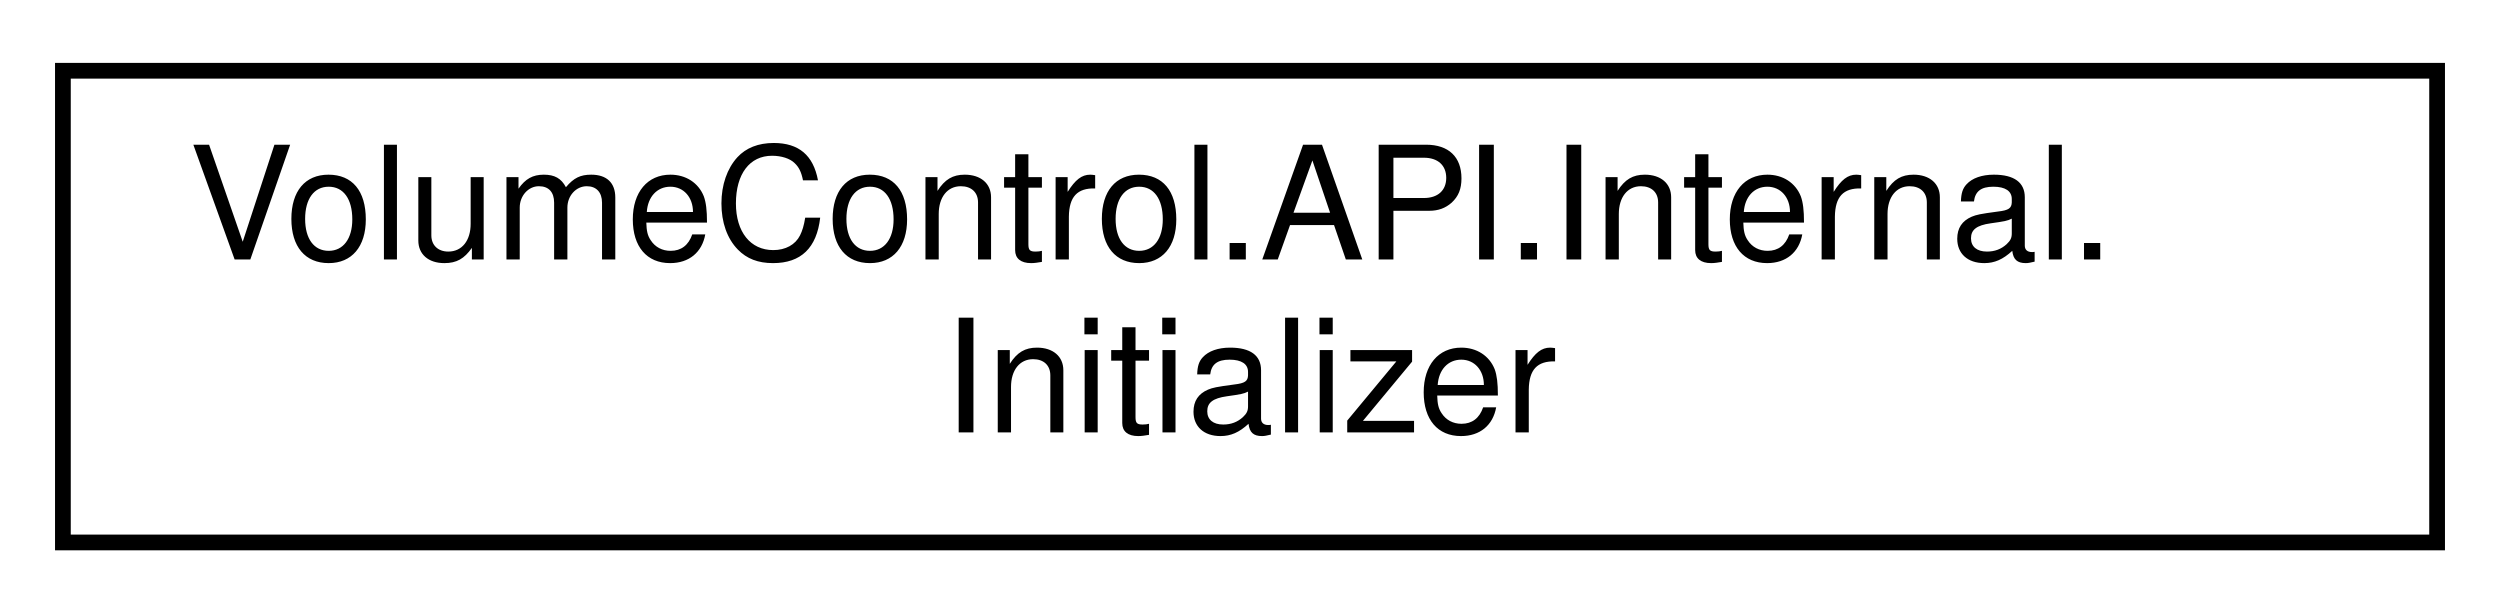
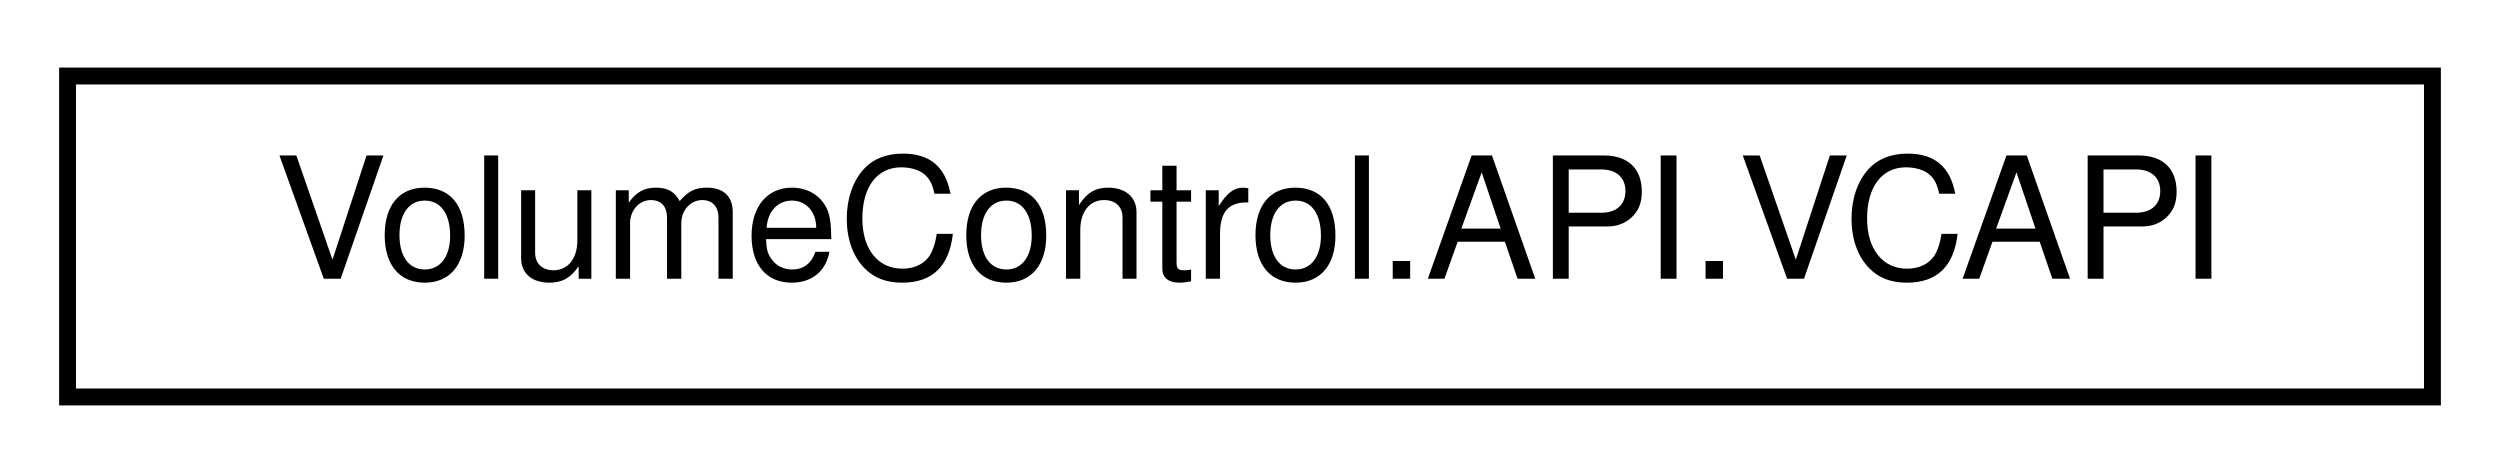
- <svg xmlns="http://www.w3.org/2000/svg" xmlns:xlink="http://www.w3.org/1999/xlink" width="159pt" height="39pt" viewBox="0.00 0.00 159.00 39.00">
-   <g id="graph0" class="graph" transform="scale(1 1) rotate(0) translate(4 35)">
+ <svg xmlns="http://www.w3.org/2000/svg" xmlns:xlink="http://www.w3.org/1999/xlink" width="148pt" height="28pt" viewBox="0.00 0.00 148.00 28.00">
+   <g id="graph0" class="graph" transform="scale(1 1) rotate(0) translate(4 24)">
    <g id="node1" class="node">
      <g id="a_node1">
-         <a xlink:href="class_volume_control_1_1_a_p_i_1_1_internal_1_1_initializer.html" target="_top" xlink:title="Initializes VCAPI.Default.">
-           <polygon fill="none" stroke="black" points="0,-0.5 0,-30.5 151,-30.5 151,-0.5 0,-0.5" />
-           <text text-anchor="start" x="8" y="-18.5" font-family="Helvetica,sans-Serif" font-size="10.00">VolumeControl.API.Internal.</text>
-           <text text-anchor="middle" x="75.5" y="-7.5" font-family="Helvetica,sans-Serif" font-size="10.00">Initializer</text>
+         <a xlink:href="struct_volume_control_1_1_a_p_i_1_1_v_c_a_p_i.html" target="_top" xlink:title="Struct containing various useful object references. Cannot be directly instantiated,...">
+           <polygon fill="none" stroke="black" points="0,-0.5 0,-19.5 140,-19.5 140,-0.5 0,-0.5" />
+           <text text-anchor="middle" x="70" y="-7.5" font-family="Helvetica,sans-Serif" font-size="10.00">VolumeControl.API.VCAPI</text>
        </a>
      </g>
    </g>
  </g>
</svg>
